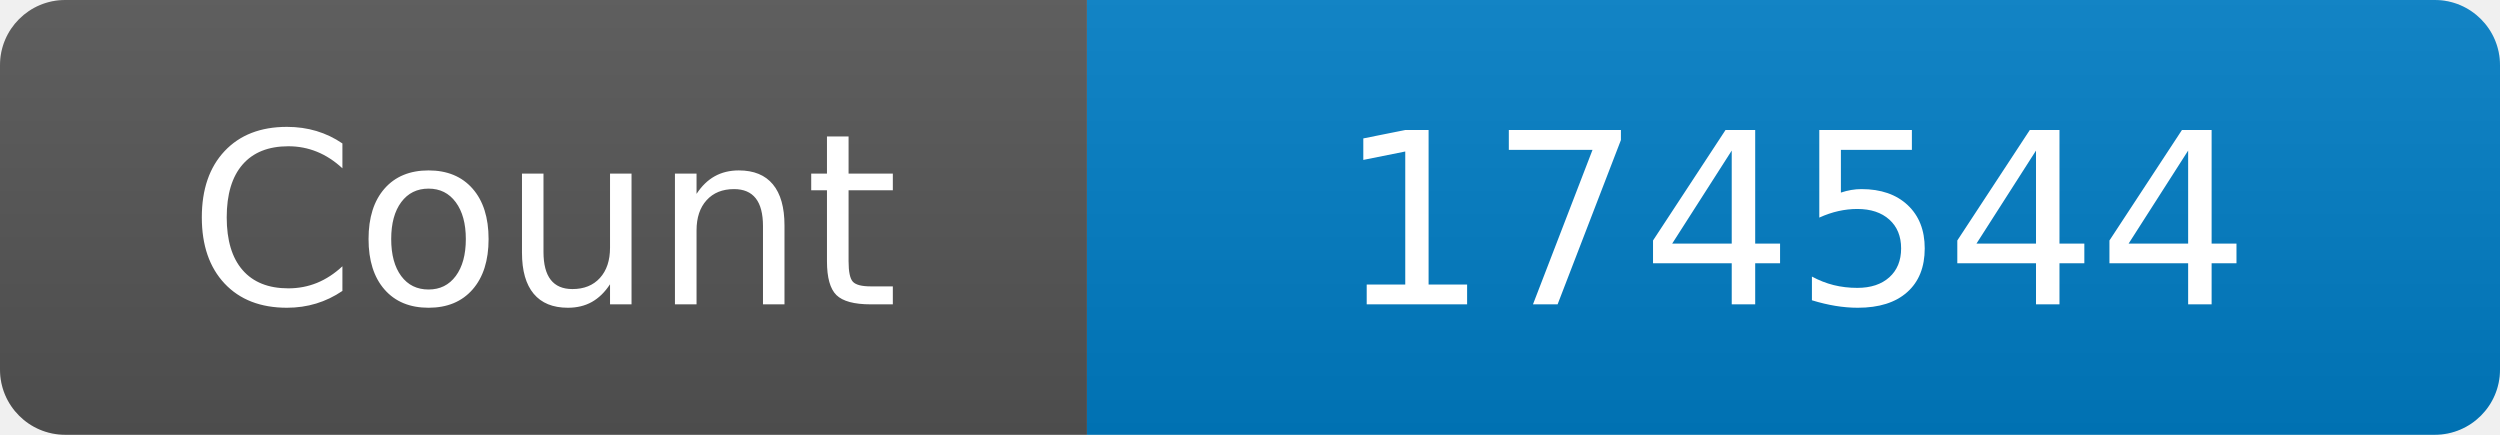
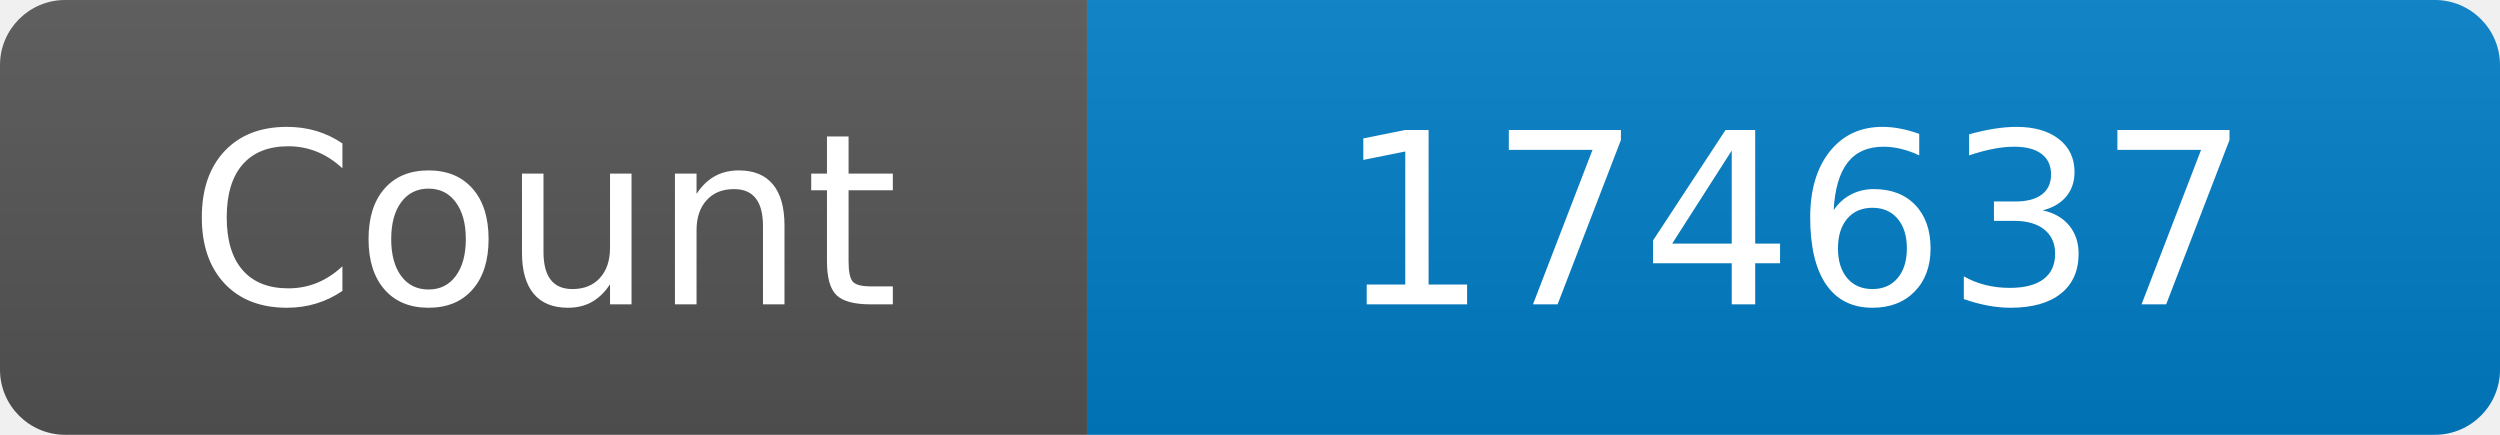
<svg xmlns="http://www.w3.org/2000/svg" width="115" height="20" role="img" aria-label="Maintained?: yes">
  <linearGradient id="s" x2="0" y2="100%">
    <stop offset="0" stop-color="#bbb" stop-opacity=".1" />
    <stop offset="1" stop-opacity=".1" />
  </linearGradient>
  <clipPath id="r">
    <rect width="115" height="20" rx="3" fill="#fff" />
  </clipPath>
  <g clip-path="url(#r)">
    <rect width="50" height="20" fill="#555" />
    <rect x="50" width="160" height="20" fill="#007ec6" />
    <rect width="115" height="20" fill="url(#s)" />
  </g>
  <g fill="#fff" text-anchor="middle" font-family="Verdana,Geneva,DejaVu Sans,sans-serif" font-size="110">
    <text x="250" y="140" transform="scale(.1)" fill="#fff">Count</text>
-     <text x="825" y="140" transform="scale(.1)" fill="#fff">174544</text>
+     <text x="825" y="140" transform="scale(.1)" fill="#fff">174637</text>
  </g>
</svg>
